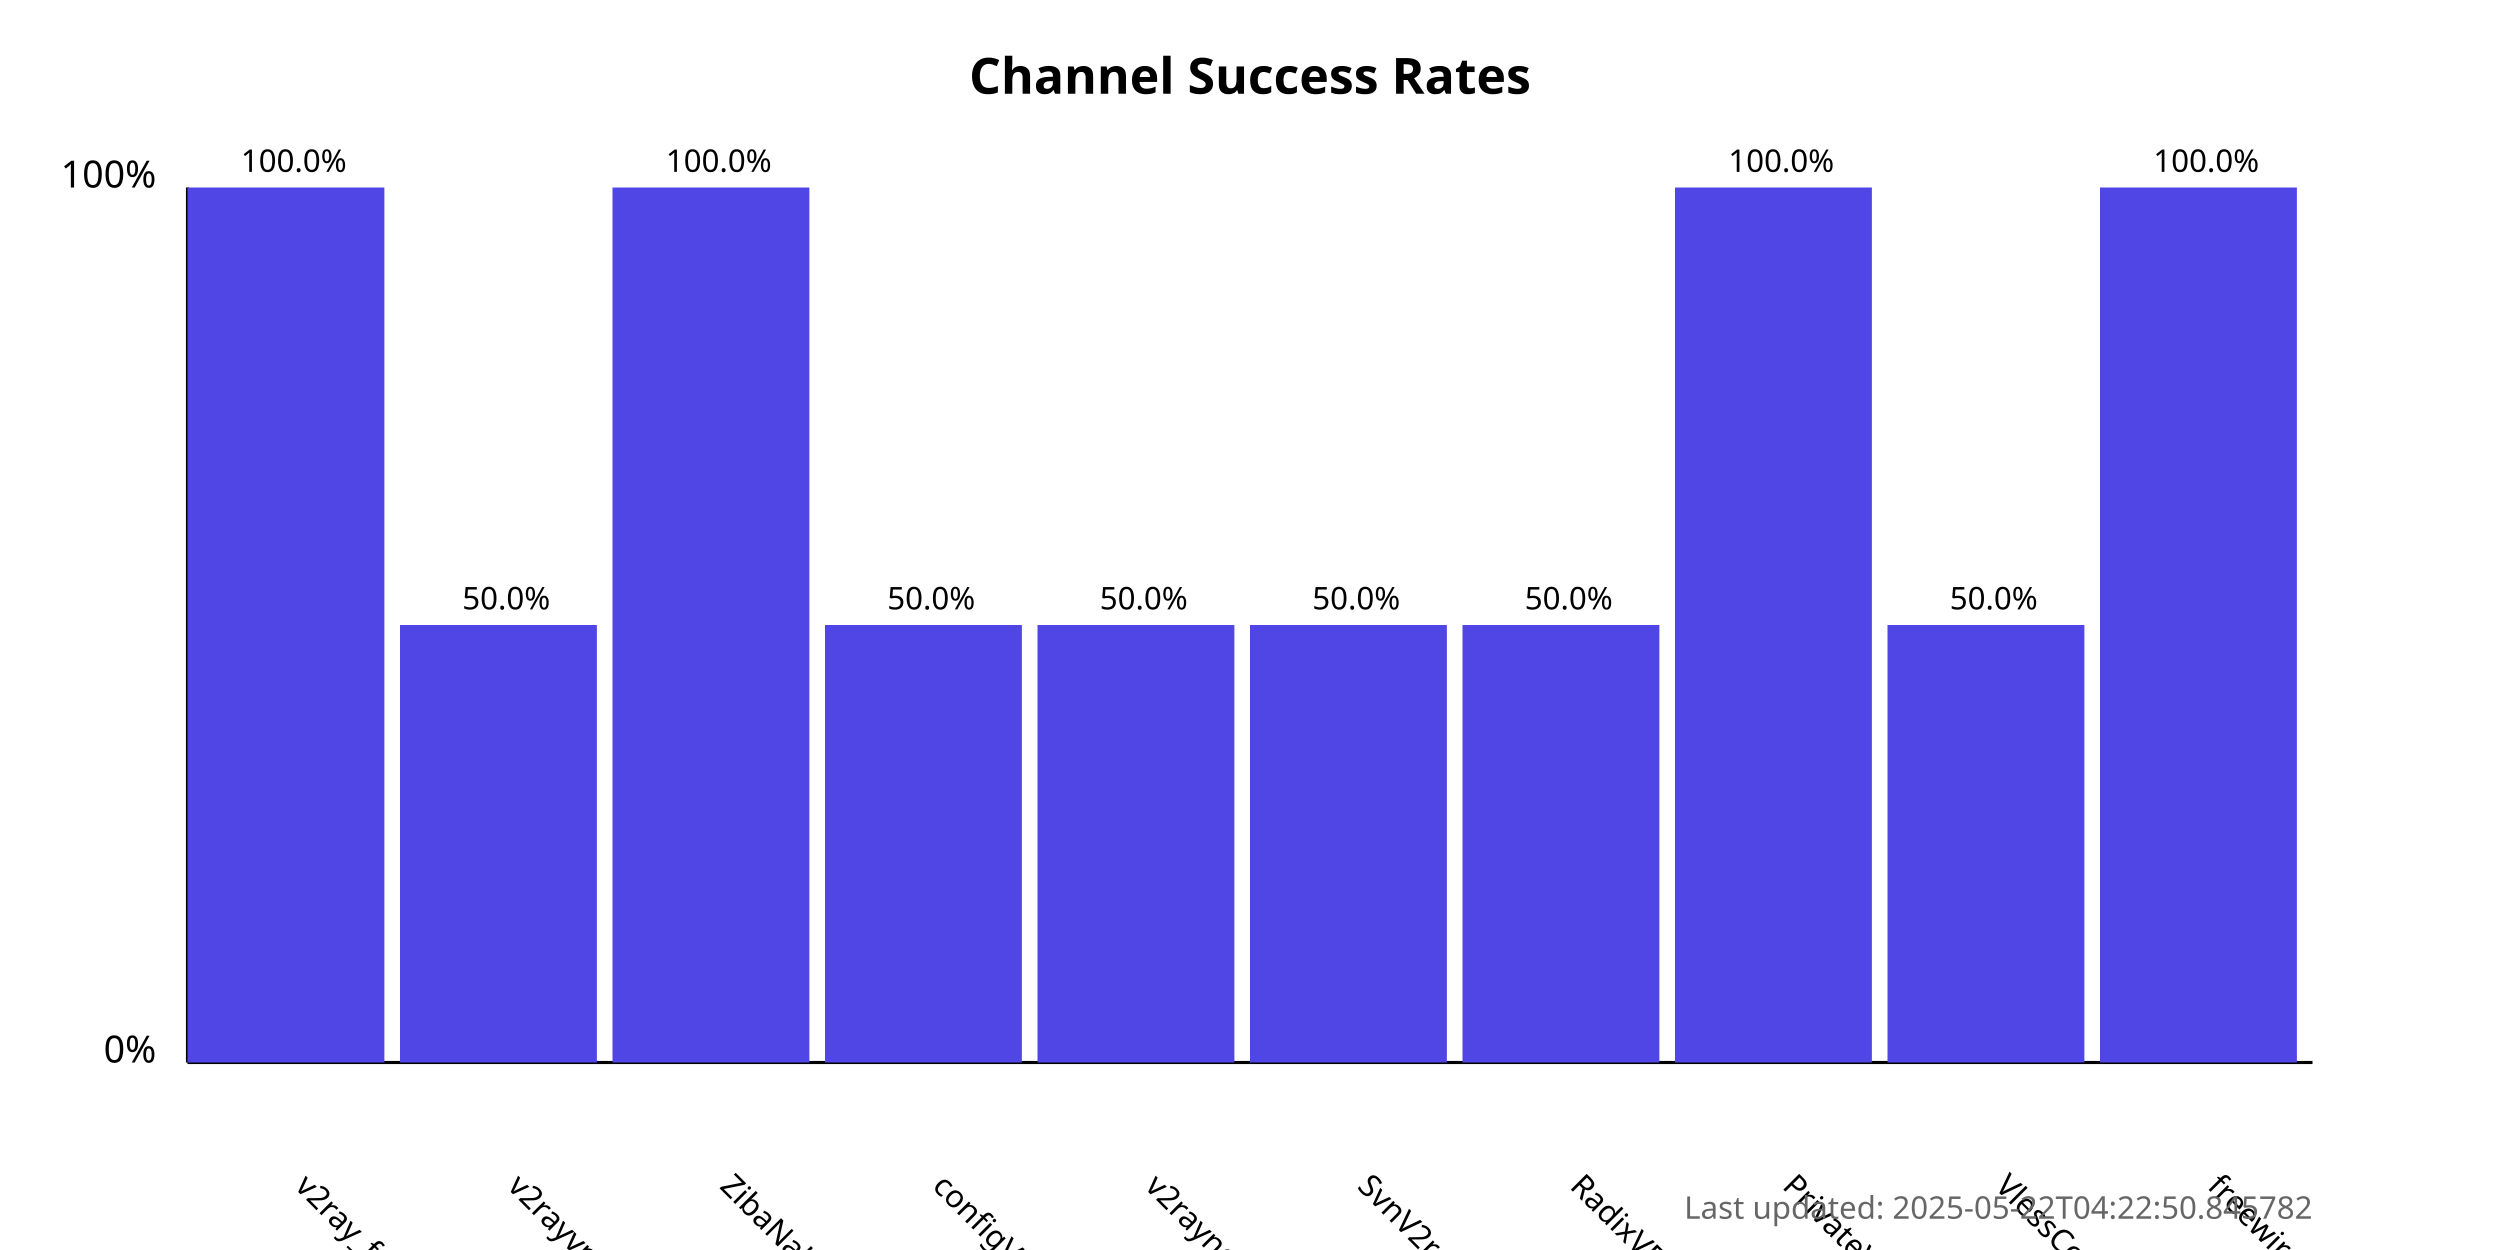
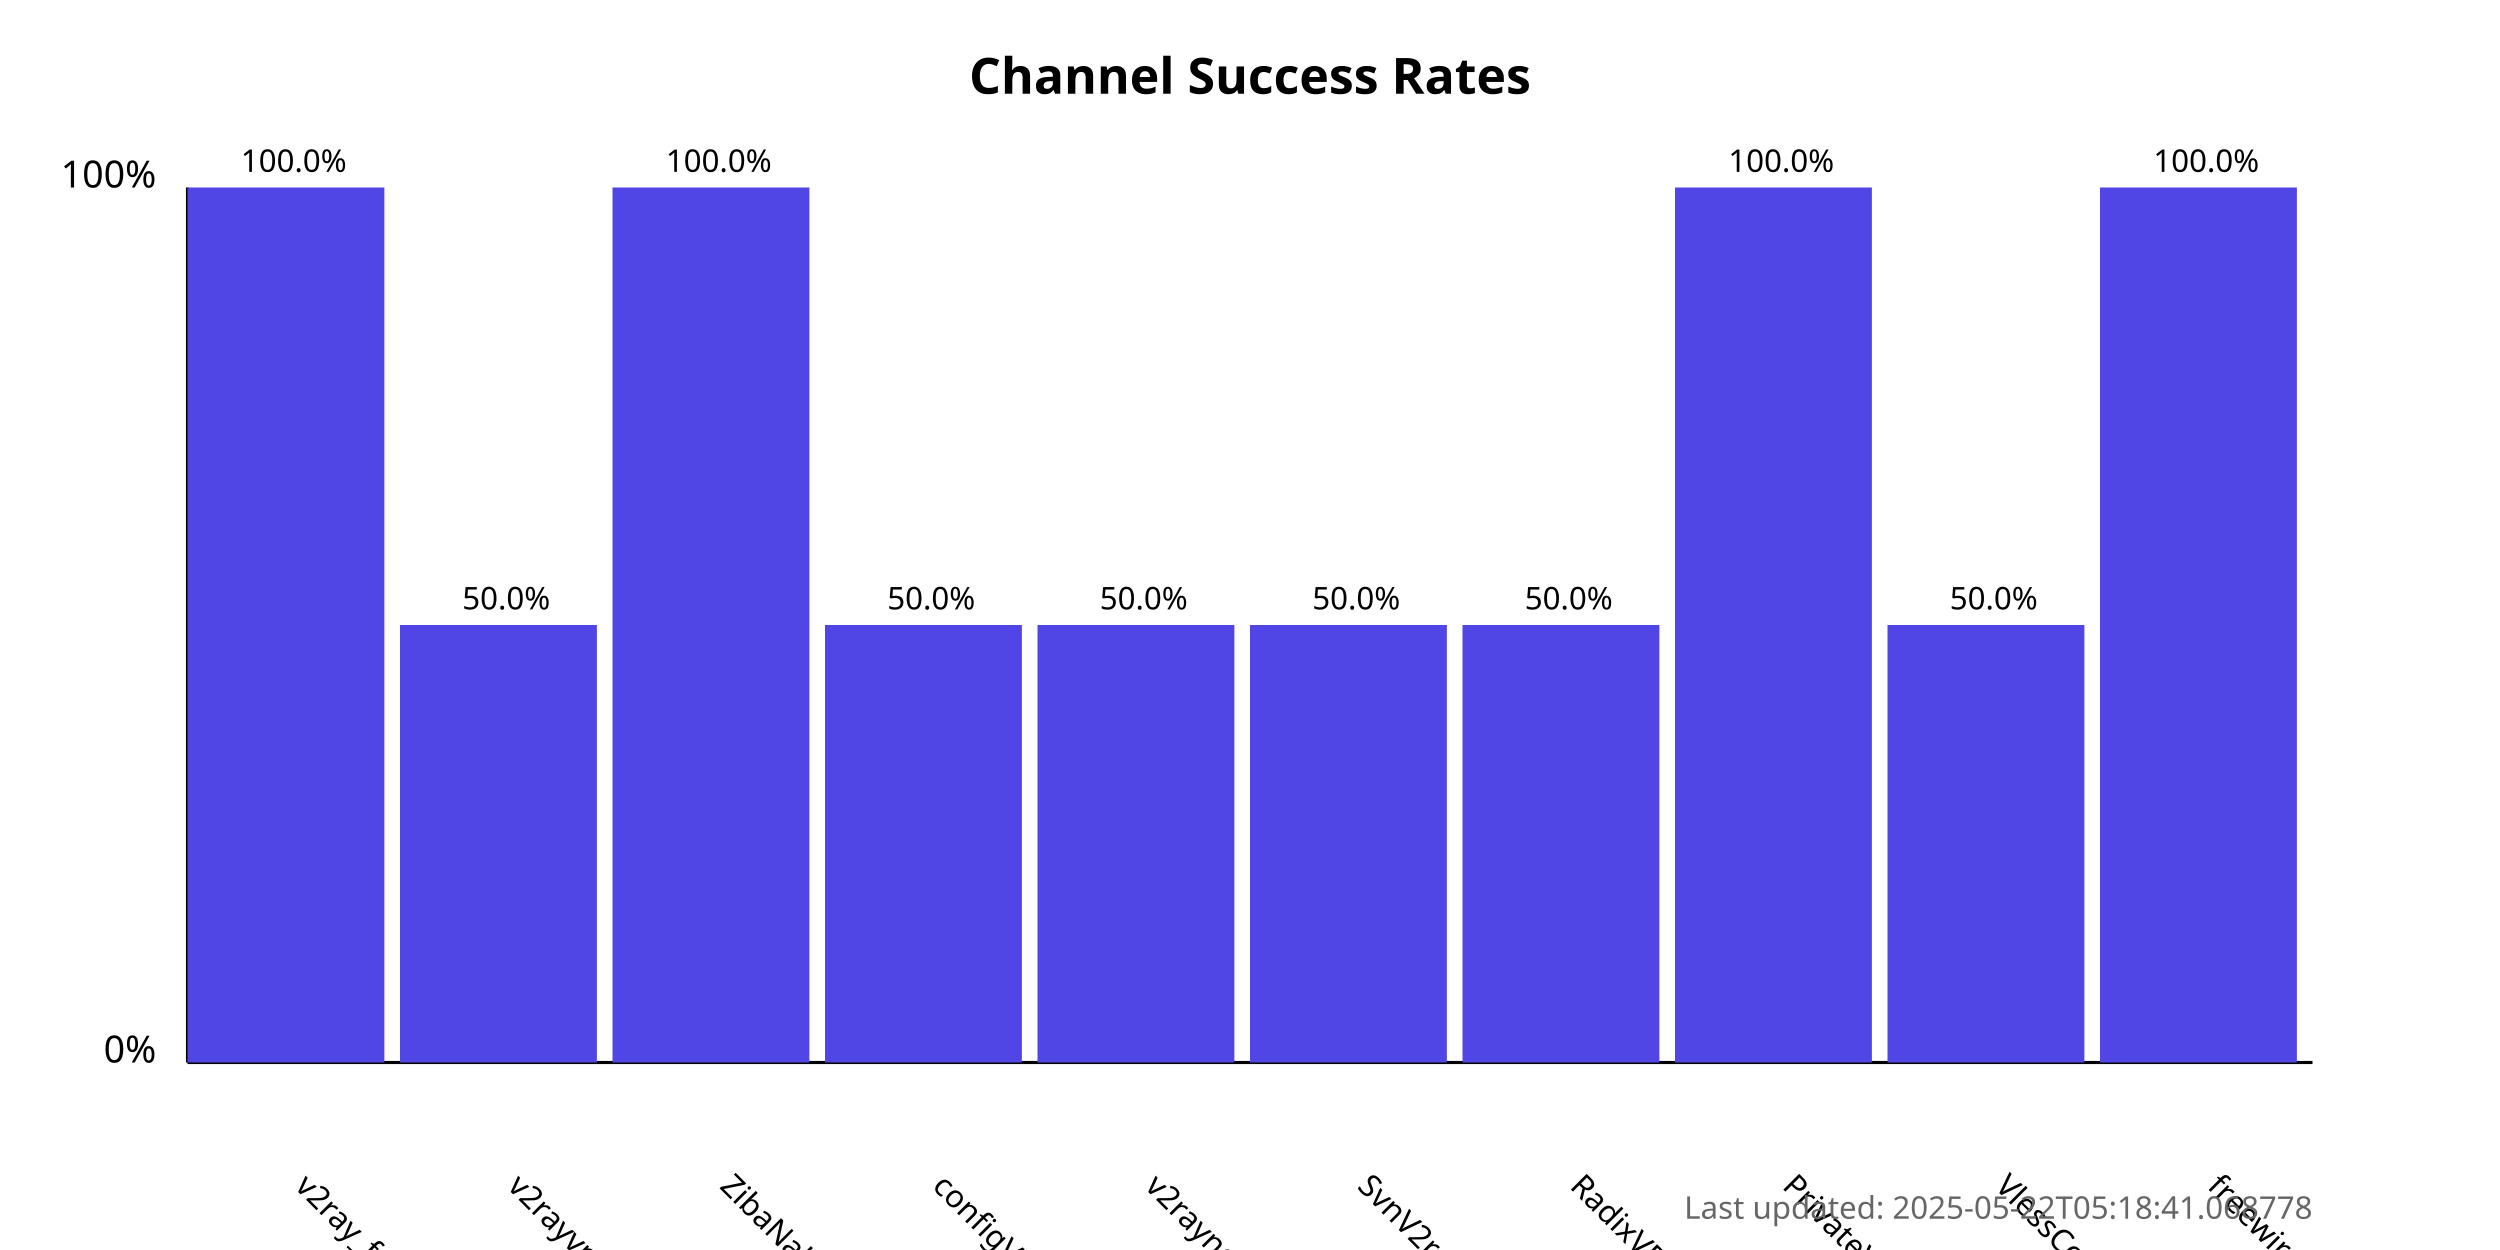
<svg xmlns="http://www.w3.org/2000/svg" width="800" height="400">
  <style>
            .chart-title { font: bold 16px sans-serif; }
            .axis-label { font: 12px sans-serif; }
            .tick-label { font: 10px sans-serif; }
            .bar { fill: #4f46e5; }
            .bar:hover { fill: #6366f1; }
            .timestamp { font: 10px sans-serif; fill: #666; }
        </style>
  <text x="400.0" y="30" text-anchor="middle" class="chart-title">
            Channel Success Rates
        </text>
  <line x1="60" y1="340" x2="60" y2="60" stroke="black" stroke-width="1" />
  <line x1="60" y1="340" x2="740" y2="340" stroke="black" stroke-width="1" />
  <text x="50" y="340" text-anchor="end" class="axis-label">0%</text>
  <text x="50" y="60" text-anchor="end" class="axis-label">100%</text>
  <g>
    <rect x="60" y="60.0" width="63.0" height="280.0" class="bar" />
    <text x="94.0" y="380" transform="rotate(45, 94.0, 380)" text-anchor="start" class="tick-label">
                v2ray_free_conf
            </text>
    <text x="94.0" y="55.0" text-anchor="middle" class="tick-label">
                100.0%
            </text>
  </g>
  <g>
    <rect x="128.0" y="200.0" width="63.0" height="140.0" class="bar" />
    <text x="162.0" y="380" transform="rotate(45, 162.0, 380)" text-anchor="start" class="tick-label">
                v2rayvpno
            </text>
    <text x="162.0" y="195.0" text-anchor="middle" class="tick-label">
                50.0%
            </text>
  </g>
  <g>
    <rect x="196.0" y="60.0" width="63.0" height="280.0" class="bar" />
    <text x="230.0" y="380" transform="rotate(45, 230.0, 380)" text-anchor="start" class="tick-label">
                ZibaNabz
            </text>
    <text x="230.0" y="55.0" text-anchor="middle" class="tick-label">
                100.0%
            </text>
  </g>
  <g>
    <rect x="264.0" y="200.0" width="63.0" height="140.0" class="bar" />
    <text x="298.0" y="380" transform="rotate(45, 298.0, 380)" text-anchor="start" class="tick-label">
                configV2rayForFree
            </text>
    <text x="298.0" y="195.0" text-anchor="middle" class="tick-label">
                50.0%
            </text>
  </g>
  <g>
    <rect x="332.0" y="200.0" width="63.0" height="140.0" class="bar" />
    <text x="366.0" y="380" transform="rotate(45, 366.0, 380)" text-anchor="start" class="tick-label">
                v2rayngvpn
            </text>
    <text x="366.0" y="195.0" text-anchor="middle" class="tick-label">
                50.0%
            </text>
  </g>
  <g>
    <rect x="400.0" y="200.0" width="63.0" height="140.0" class="bar" />
    <text x="434.0" y="380" transform="rotate(45, 434.0, 380)" text-anchor="start" class="tick-label">
                SvnV2ray
            </text>
    <text x="434.0" y="195.0" text-anchor="middle" class="tick-label">
                50.0%
            </text>
  </g>
  <g>
    <rect x="468.0" y="200.0" width="63.0" height="140.0" class="bar" />
    <text x="502.0" y="380" transform="rotate(45, 502.0, 380)" text-anchor="start" class="tick-label">
                RadixVPN
            </text>
    <text x="502.0" y="195.0" text-anchor="middle" class="tick-label">
                50.0%
            </text>
  </g>
  <g>
    <rect x="536.0" y="60.0" width="63.0" height="280.0" class="bar" />
    <text x="570.0" y="380" transform="rotate(45, 570.0, 380)" text-anchor="start" class="tick-label">
                PrivateVPNs
            </text>
    <text x="570.0" y="55.0" text-anchor="middle" class="tick-label">
                100.0%
            </text>
  </g>
  <g>
    <rect x="604.0" y="200.0" width="63.0" height="140.0" class="bar" />
    <text x="638.0" y="380" transform="rotate(45, 638.0, 380)" text-anchor="start" class="tick-label">
                VlessConfig
            </text>
    <text x="638.0" y="195.0" text-anchor="middle" class="tick-label">
                50.0%
            </text>
  </g>
  <g>
    <rect x="672.0" y="60.0" width="63.0" height="280.0" class="bar" />
    <text x="706.0" y="380" transform="rotate(45, 706.0, 380)" text-anchor="start" class="tick-label">
                freewireguard
            </text>
    <text x="706.0" y="55.0" text-anchor="middle" class="tick-label">
                100.0%
            </text>
  </g>
  <text x="740" y="390" text-anchor="end" class="timestamp">
-             Last updated: 2025-05-22T04:22:50.845782
+             Last updated: 2025-05-22T05:18:41.068778
        </text>
</svg>
